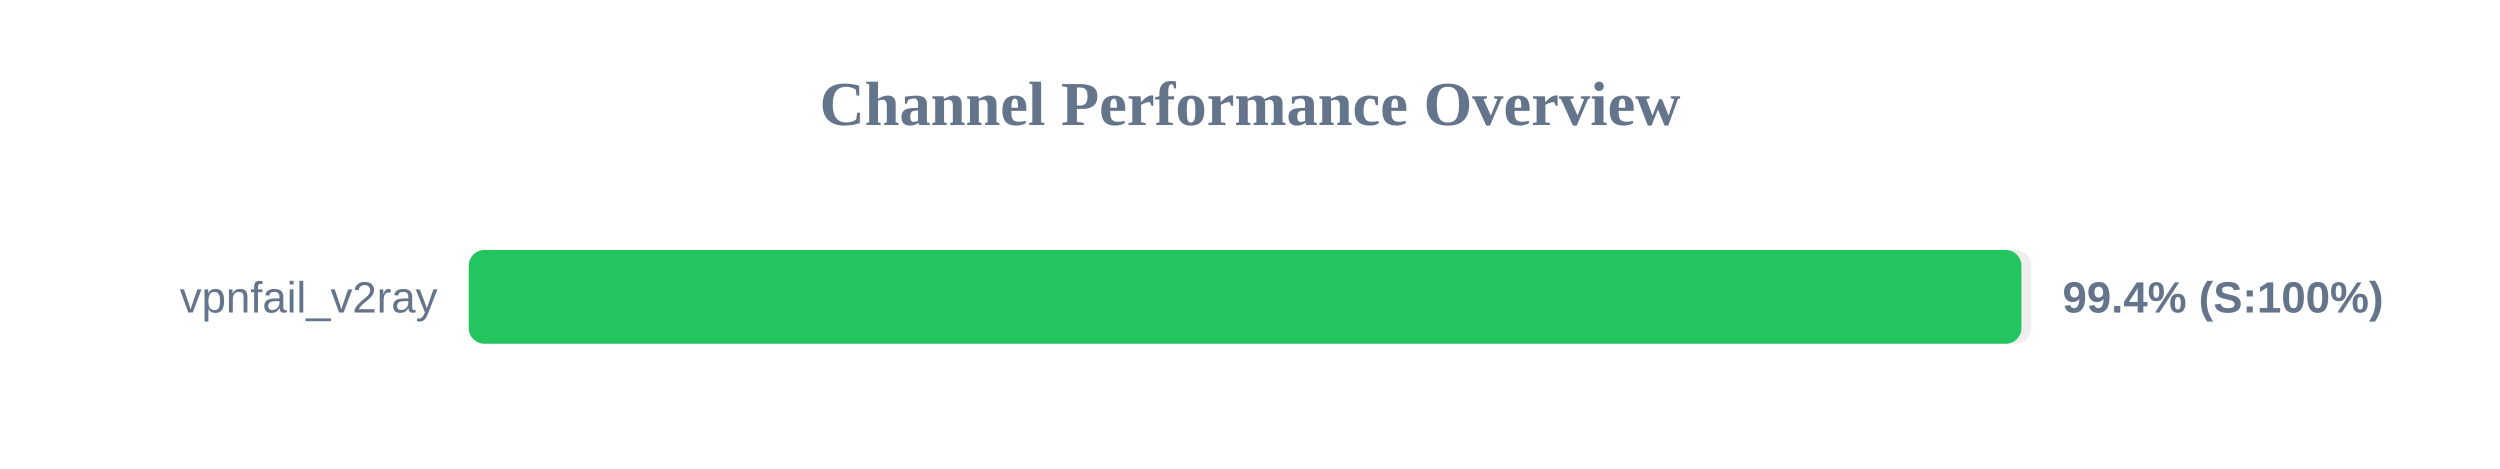
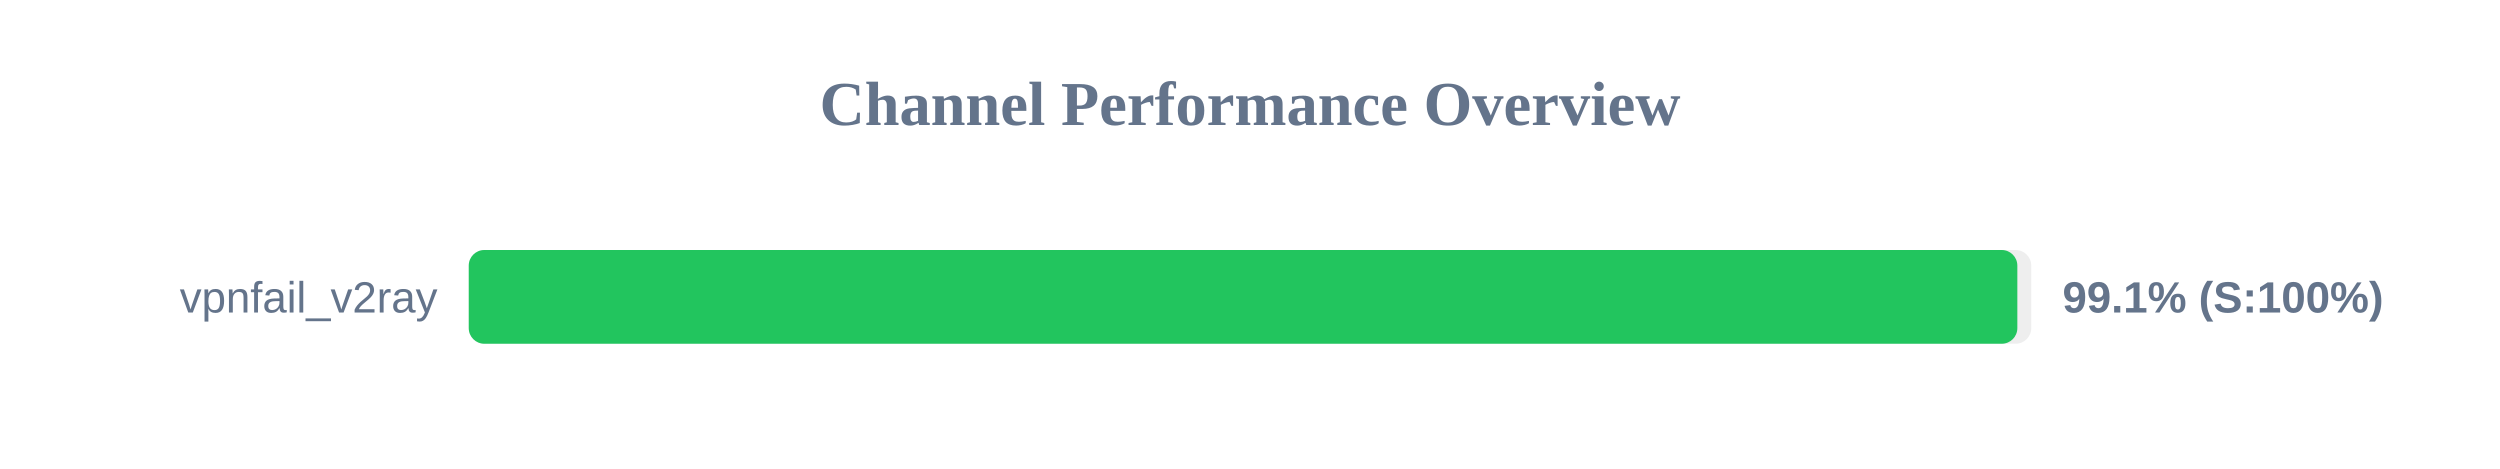
<svg xmlns="http://www.w3.org/2000/svg" width="800" height="150" version="1.1">
  <style>
        .row { font: 14px Arial; fill: #64748b; }
        .score { font: bold 14px Arial; fill: #64748b; }
    </style>
  <text x="400" y="40" text-anchor="middle" font-size="20px" font-weight="bold" fill="#64748b">Channel Performance Overview</text>
  <rect x="150" y="80" width="500" height="30" fill="#eee" rx="5" />
-   <rect x="150" y="80" width="496.85" height="30" fill="#22c55e" rx="5" />
+   <rect x="150" y="80" width="495.55" height="30" fill="#22c55e" rx="5" />
  <text x="140" y="100" text-anchor="end" class="row">vpnfail_v2ray</text>
-   <text x="660" y="100" text-anchor="start" class="score">99.4% (S:100%)</text>
+   <text x="660" y="100" text-anchor="start" class="score">99.1% (S:100%)</text>
</svg>
